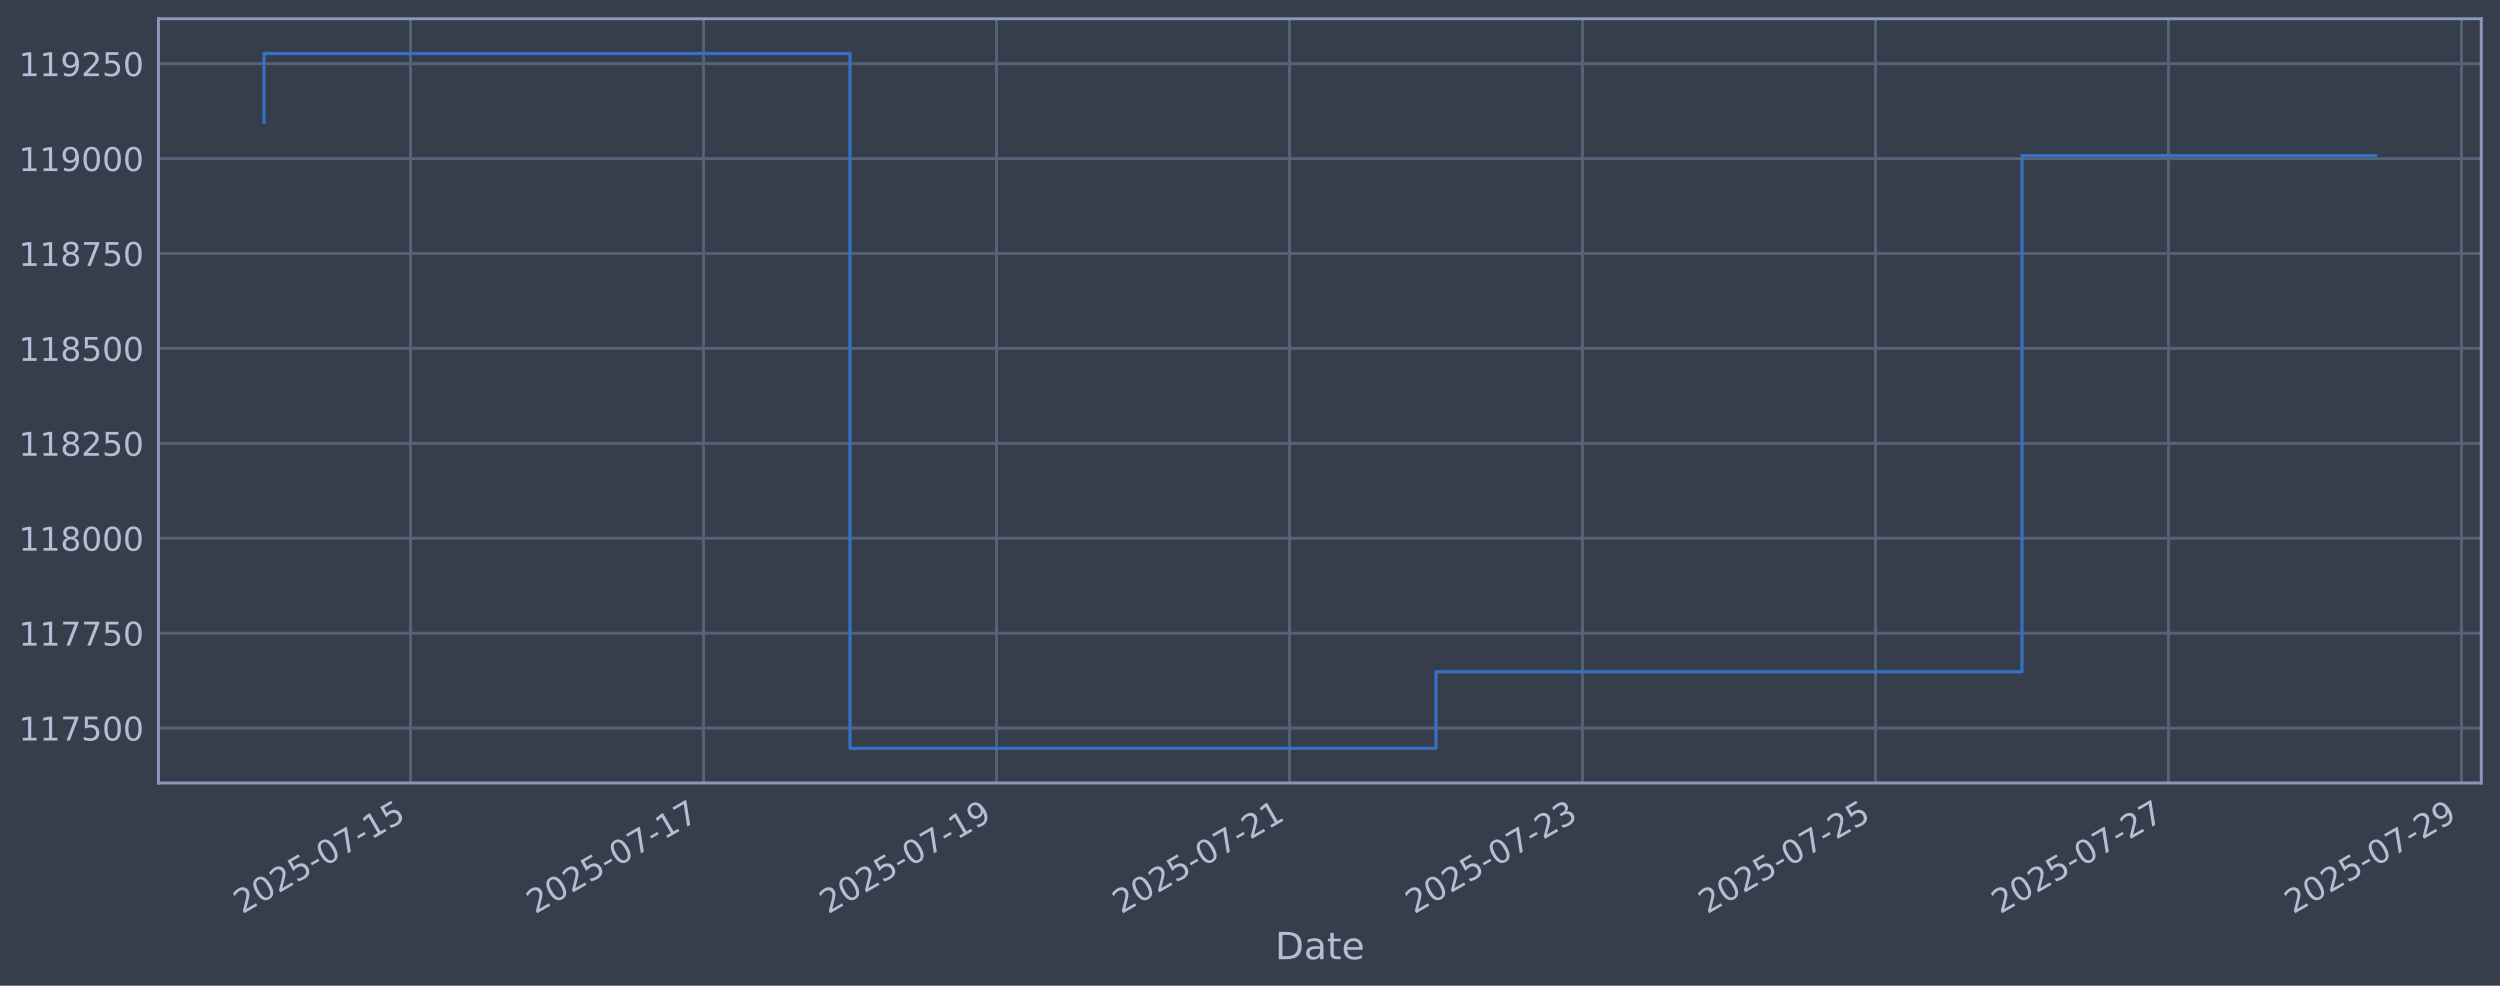
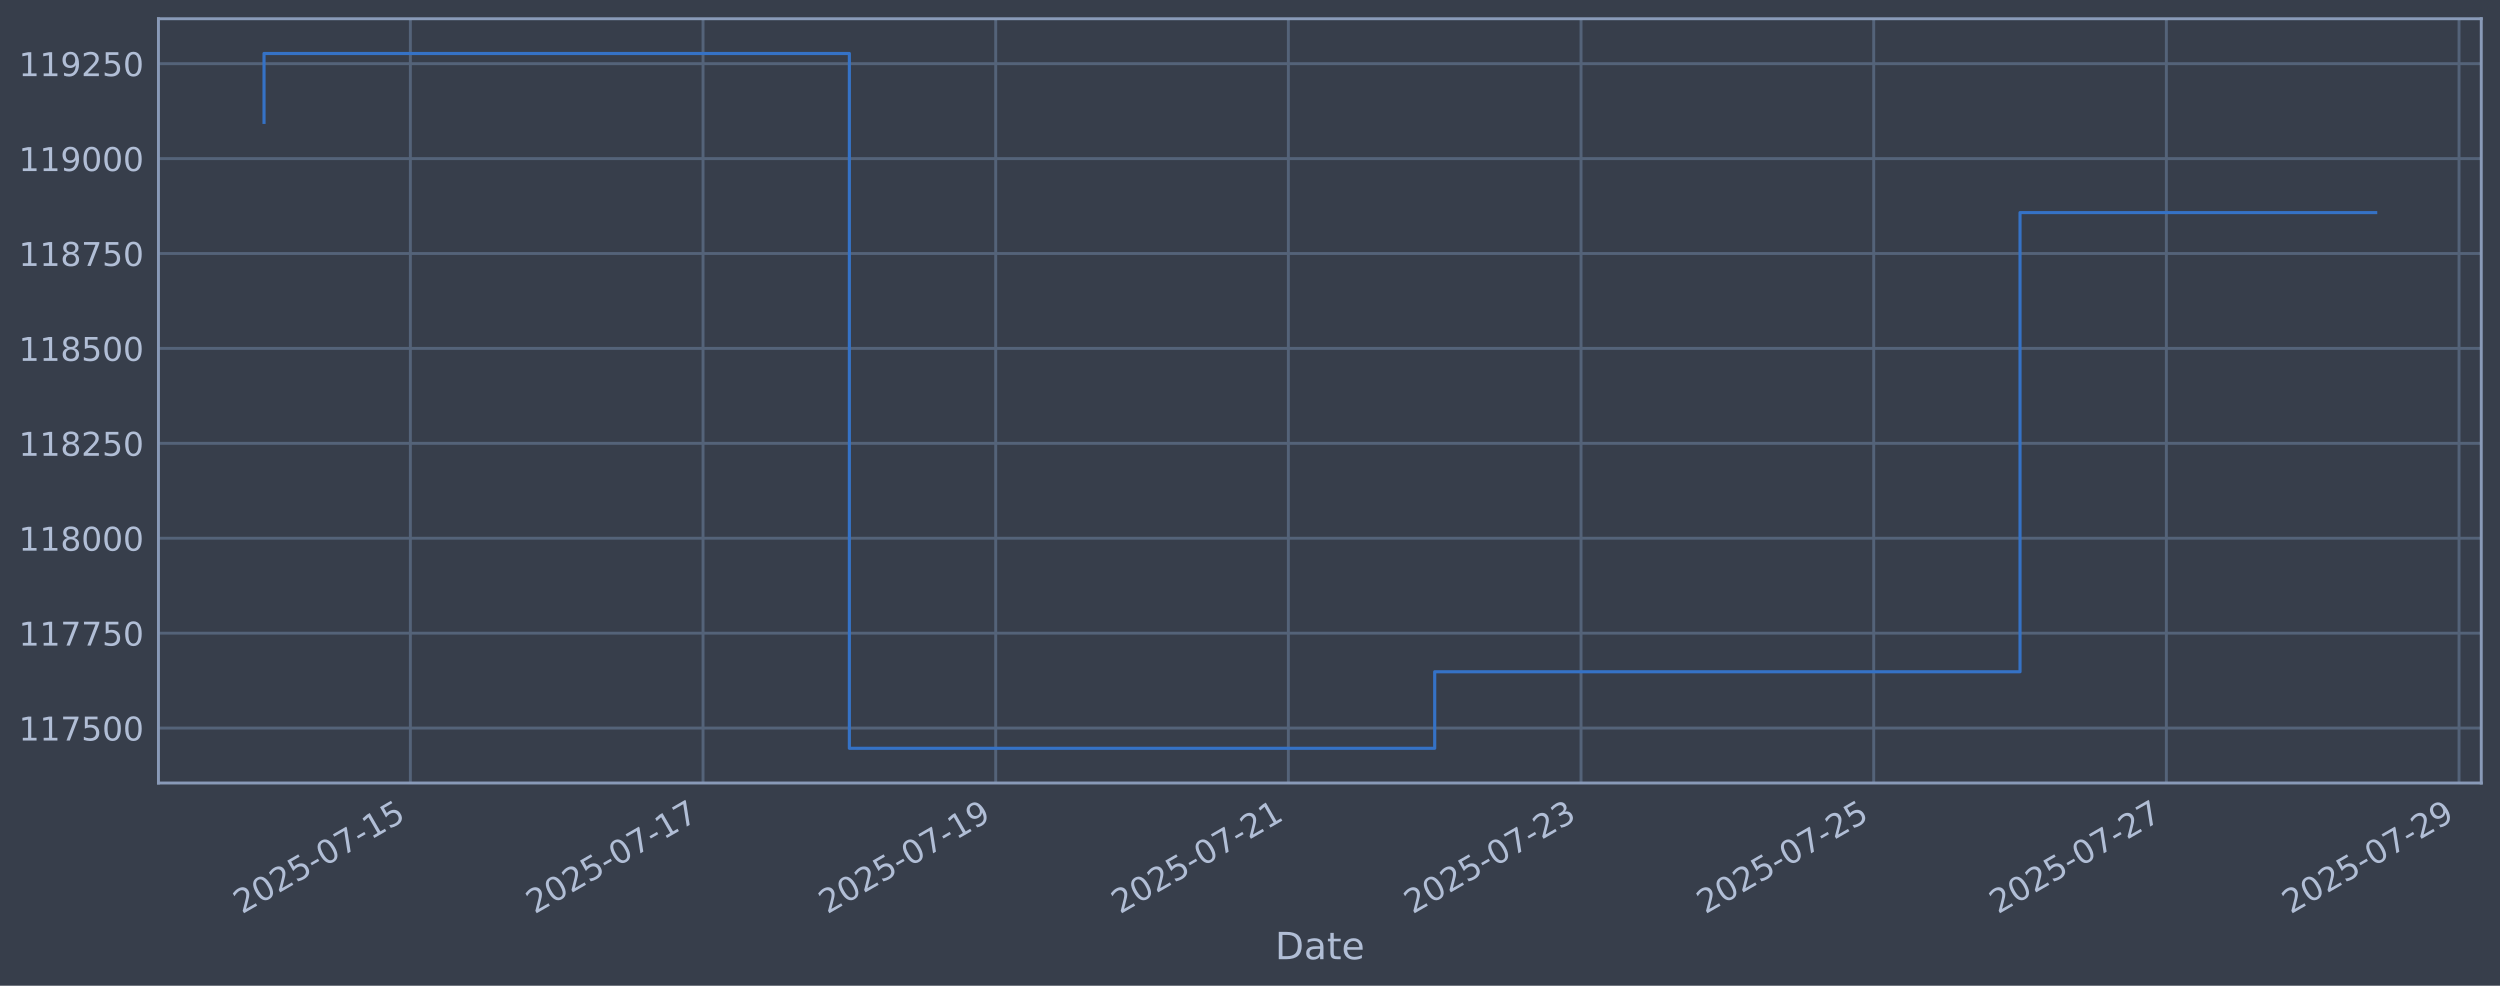
<svg xmlns="http://www.w3.org/2000/svg" xmlns:xlink="http://www.w3.org/1999/xlink" width="960.9pt" height="378.87pt" viewBox="0 0 960.9 378.87" version="1.1">
  <defs>
    <style type="text/css">*{stroke-linejoin: round; stroke-linecap: butt}</style>
  </defs>
  <g id="figure_1">
    <g id="patch_1">
      <path d="M 0 378.87  L 960.9 378.87  L 960.9 0  L 0 0  z " style="fill: #373e4b" />
    </g>
    <g id="axes_1">
      <g id="patch_2">
        <path d="M 60.901 300.96  L 953.701 300.96  L 953.701 7.2  L 60.901 7.2  z " style="fill: #373e4b" />
      </g>
      <g id="matplotlib.axis_1">
        <g id="xtick_1">
          <g id="line2d_1">
-             <path d="M 157.79 300.96  L 157.79 7.2  " clip-path="url(#pb88de7b816)" style="fill: none; stroke: #546379; stroke-width: 1.12; stroke-linecap: square" />
+             <path d="M 157.727 300.96  L 157.727 7.2  " clip-path="url(#pd0791b2e2f)" style="fill: none; stroke: #546379; stroke-width: 1.12; stroke-linecap: square" />
          </g>
          <g id="line2d_2" />
          <g id="text_1">
-             <g style="fill: #b1bed6" transform="translate(93.06445 351.4642) rotate(-30) scale(0.126 -0.126)">
+             <g style="fill: #b1bed6" transform="translate(93.00144 351.4642) rotate(-30) scale(0.126 -0.126)">
              <defs>
                <path id="DejaVuSans-32" d="M 1228 531  L 3431 531  L 3431 0  L 469 0  L 469 531  Q 828 903 1448 1529  Q 2069 2156 2228 2338  Q 2531 2678 2651 2914  Q 2772 3150 2772 3378  Q 2772 3750 2511 3984  Q 2250 4219 1831 4219  Q 1534 4219 1204 4116  Q 875 4013 500 3803  L 500 4441  Q 881 4594 1212 4672  Q 1544 4750 1819 4750  Q 2544 4750 2975 4387  Q 3406 4025 3406 3419  Q 3406 3131 3298 2873  Q 3191 2616 2906 2266  Q 2828 2175 2409 1742  Q 1991 1309 1228 531  z " transform="scale(0.015625)" />
                <path id="DejaVuSans-30" d="M 2034 4250  Q 1547 4250 1301 3770  Q 1056 3291 1056 2328  Q 1056 1369 1301 889  Q 1547 409 2034 409  Q 2525 409 2770 889  Q 3016 1369 3016 2328  Q 3016 3291 2770 3770  Q 2525 4250 2034 4250  z M 2034 4750  Q 2819 4750 3233 4129  Q 3647 3509 3647 2328  Q 3647 1150 3233 529  Q 2819 -91 2034 -91  Q 1250 -91 836 529  Q 422 1150 422 2328  Q 422 3509 836 4129  Q 1250 4750 2034 4750  z " transform="scale(0.015625)" />
                <path id="DejaVuSans-35" d="M 691 4666  L 3169 4666  L 3169 4134  L 1269 4134  L 1269 2991  Q 1406 3038 1543 3061  Q 1681 3084 1819 3084  Q 2600 3084 3056 2656  Q 3513 2228 3513 1497  Q 3513 744 3044 326  Q 2575 -91 1722 -91  Q 1428 -91 1123 -41  Q 819 9 494 109  L 494 744  Q 775 591 1075 516  Q 1375 441 1709 441  Q 2250 441 2565 725  Q 2881 1009 2881 1497  Q 2881 1984 2565 2268  Q 2250 2553 1709 2553  Q 1456 2553 1204 2497  Q 953 2441 691 2322  L 691 4666  z " transform="scale(0.015625)" />
                <path id="DejaVuSans-2d" d="M 313 2009  L 1997 2009  L 1997 1497  L 313 1497  L 313 2009  z " transform="scale(0.015625)" />
                <path id="DejaVuSans-37" d="M 525 4666  L 3525 4666  L 3525 4397  L 1831 0  L 1172 0  L 2766 4134  L 525 4134  L 525 4666  z " transform="scale(0.015625)" />
                <path id="DejaVuSans-31" d="M 794 531  L 1825 531  L 1825 4091  L 703 3866  L 703 4441  L 1819 4666  L 2450 4666  L 2450 531  L 3481 531  L 3481 0  L 794 0  L 794 531  z " transform="scale(0.015625)" />
              </defs>
              <use xlink:href="#DejaVuSans-32" />
              <use xlink:href="#DejaVuSans-30" transform="translate(63.62305 0)" />
              <use xlink:href="#DejaVuSans-32" transform="translate(127.2461 0)" />
              <use xlink:href="#DejaVuSans-35" transform="translate(190.8691 0)" />
              <use xlink:href="#DejaVuSans-2d" transform="translate(254.4922 0)" />
              <use xlink:href="#DejaVuSans-30" transform="translate(290.5762 0)" />
              <use xlink:href="#DejaVuSans-37" transform="translate(354.1992 0)" />
              <use xlink:href="#DejaVuSans-2d" transform="translate(417.8223 0)" />
              <use xlink:href="#DejaVuSans-31" transform="translate(453.9062 0)" />
              <use xlink:href="#DejaVuSans-35" transform="translate(517.5293 0)" />
            </g>
          </g>
        </g>
        <g id="xtick_2">
          <g id="line2d_3">
-             <path d="M 270.405 300.96  L 270.405 7.2  " clip-path="url(#pb88de7b816)" style="fill: none; stroke: #546379; stroke-width: 1.12; stroke-linecap: square" />
+             <path d="M 270.216 300.96  L 270.216 7.2  " clip-path="url(#pd0791b2e2f)" style="fill: none; stroke: #546379; stroke-width: 1.12; stroke-linecap: square" />
          </g>
          <g id="line2d_4" />
          <g id="text_2">
-             <g style="fill: #b1bed6" transform="translate(205.6797 351.4642) rotate(-30) scale(0.126 -0.126)">
+             <g style="fill: #b1bed6" transform="translate(205.4907 351.4642) rotate(-30) scale(0.126 -0.126)">
              <use xlink:href="#DejaVuSans-32" />
              <use xlink:href="#DejaVuSans-30" transform="translate(63.62305 0)" />
              <use xlink:href="#DejaVuSans-32" transform="translate(127.2461 0)" />
              <use xlink:href="#DejaVuSans-35" transform="translate(190.8691 0)" />
              <use xlink:href="#DejaVuSans-2d" transform="translate(254.4922 0)" />
              <use xlink:href="#DejaVuSans-30" transform="translate(290.5762 0)" />
              <use xlink:href="#DejaVuSans-37" transform="translate(354.1992 0)" />
              <use xlink:href="#DejaVuSans-2d" transform="translate(417.8223 0)" />
              <use xlink:href="#DejaVuSans-31" transform="translate(453.9062 0)" />
              <use xlink:href="#DejaVuSans-37" transform="translate(517.5293 0)" />
            </g>
          </g>
        </g>
        <g id="xtick_3">
          <g id="line2d_5">
-             <path d="M 383.021 300.96  L 383.021 7.2  " clip-path="url(#pb88de7b816)" style="fill: none; stroke: #546379; stroke-width: 1.12; stroke-linecap: square" />
+             <path d="M 382.705 300.96  L 382.705 7.2  " clip-path="url(#pd0791b2e2f)" style="fill: none; stroke: #546379; stroke-width: 1.12; stroke-linecap: square" />
          </g>
          <g id="line2d_6" />
          <g id="text_3">
-             <g style="fill: #b1bed6" transform="translate(318.295 351.4642) rotate(-30) scale(0.126 -0.126)">
+             <g style="fill: #b1bed6" transform="translate(317.9799 351.4642) rotate(-30) scale(0.126 -0.126)">
              <defs>
                <path id="DejaVuSans-39" d="M 703 97  L 703 672  Q 941 559 1184 500  Q 1428 441 1663 441  Q 2288 441 2617 861  Q 2947 1281 2994 2138  Q 2813 1869 2534 1725  Q 2256 1581 1919 1581  Q 1219 1581 811 2004  Q 403 2428 403 3163  Q 403 3881 828 4315  Q 1253 4750 1959 4750  Q 2769 4750 3195 4129  Q 3622 3509 3622 2328  Q 3622 1225 3098 567  Q 2575 -91 1691 -91  Q 1453 -91 1209 -44  Q 966 3 703 97  z M 1959 2075  Q 2384 2075 2632 2365  Q 2881 2656 2881 3163  Q 2881 3666 2632 3958  Q 2384 4250 1959 4250  Q 1534 4250 1286 3958  Q 1038 3666 1038 3163  Q 1038 2656 1286 2365  Q 1534 2075 1959 2075  z " transform="scale(0.015625)" />
              </defs>
              <use xlink:href="#DejaVuSans-32" />
              <use xlink:href="#DejaVuSans-30" transform="translate(63.62305 0)" />
              <use xlink:href="#DejaVuSans-32" transform="translate(127.2461 0)" />
              <use xlink:href="#DejaVuSans-35" transform="translate(190.8691 0)" />
              <use xlink:href="#DejaVuSans-2d" transform="translate(254.4922 0)" />
              <use xlink:href="#DejaVuSans-30" transform="translate(290.5762 0)" />
              <use xlink:href="#DejaVuSans-37" transform="translate(354.1992 0)" />
              <use xlink:href="#DejaVuSans-2d" transform="translate(417.8223 0)" />
              <use xlink:href="#DejaVuSans-31" transform="translate(453.9062 0)" />
              <use xlink:href="#DejaVuSans-39" transform="translate(517.5293 0)" />
            </g>
          </g>
        </g>
        <g id="xtick_4">
          <g id="line2d_7">
-             <path d="M 495.636 300.96  L 495.636 7.2  " clip-path="url(#pb88de7b816)" style="fill: none; stroke: #546379; stroke-width: 1.12; stroke-linecap: square" />
+             <path d="M 495.195 300.96  L 495.195 7.2  " clip-path="url(#pd0791b2e2f)" style="fill: none; stroke: #546379; stroke-width: 1.12; stroke-linecap: square" />
          </g>
          <g id="line2d_8" />
          <g id="text_4">
-             <g style="fill: #b1bed6" transform="translate(430.9103 351.4642) rotate(-30) scale(0.126 -0.126)">
+             <g style="fill: #b1bed6" transform="translate(430.4692 351.4642) rotate(-30) scale(0.126 -0.126)">
              <use xlink:href="#DejaVuSans-32" />
              <use xlink:href="#DejaVuSans-30" transform="translate(63.62305 0)" />
              <use xlink:href="#DejaVuSans-32" transform="translate(127.2461 0)" />
              <use xlink:href="#DejaVuSans-35" transform="translate(190.8691 0)" />
              <use xlink:href="#DejaVuSans-2d" transform="translate(254.4922 0)" />
              <use xlink:href="#DejaVuSans-30" transform="translate(290.5762 0)" />
              <use xlink:href="#DejaVuSans-37" transform="translate(354.1992 0)" />
              <use xlink:href="#DejaVuSans-2d" transform="translate(417.8223 0)" />
              <use xlink:href="#DejaVuSans-32" transform="translate(453.9062 0)" />
              <use xlink:href="#DejaVuSans-31" transform="translate(517.5293 0)" />
            </g>
          </g>
        </g>
        <g id="xtick_5">
          <g id="line2d_9">
-             <path d="M 608.251 300.96  L 608.251 7.2  " clip-path="url(#pb88de7b816)" style="fill: none; stroke: #546379; stroke-width: 1.12; stroke-linecap: square" />
+             <path d="M 607.684 300.96  L 607.684 7.2  " clip-path="url(#pd0791b2e2f)" style="fill: none; stroke: #546379; stroke-width: 1.12; stroke-linecap: square" />
          </g>
          <g id="line2d_10" />
          <g id="text_5">
-             <g style="fill: #b1bed6" transform="translate(543.5256 351.4642) rotate(-30) scale(0.126 -0.126)">
+             <g style="fill: #b1bed6" transform="translate(542.9584 351.4642) rotate(-30) scale(0.126 -0.126)">
              <defs>
                <path id="DejaVuSans-33" d="M 2597 2516  Q 3050 2419 3304 2112  Q 3559 1806 3559 1356  Q 3559 666 3084 287  Q 2609 -91 1734 -91  Q 1441 -91 1130 -33  Q 819 25 488 141  L 488 750  Q 750 597 1062 519  Q 1375 441 1716 441  Q 2309 441 2620 675  Q 2931 909 2931 1356  Q 2931 1769 2642 2001  Q 2353 2234 1838 2234  L 1294 2234  L 1294 2753  L 1863 2753  Q 2328 2753 2575 2939  Q 2822 3125 2822 3475  Q 2822 3834 2567 4026  Q 2313 4219 1838 4219  Q 1578 4219 1281 4162  Q 984 4106 628 3988  L 628 4550  Q 988 4650 1302 4700  Q 1616 4750 1894 4750  Q 2613 4750 3031 4423  Q 3450 4097 3450 3541  Q 3450 3153 3228 2886  Q 3006 2619 2597 2516  z " transform="scale(0.015625)" />
              </defs>
              <use xlink:href="#DejaVuSans-32" />
              <use xlink:href="#DejaVuSans-30" transform="translate(63.62305 0)" />
              <use xlink:href="#DejaVuSans-32" transform="translate(127.2461 0)" />
              <use xlink:href="#DejaVuSans-35" transform="translate(190.8691 0)" />
              <use xlink:href="#DejaVuSans-2d" transform="translate(254.4922 0)" />
              <use xlink:href="#DejaVuSans-30" transform="translate(290.5762 0)" />
              <use xlink:href="#DejaVuSans-37" transform="translate(354.1992 0)" />
              <use xlink:href="#DejaVuSans-2d" transform="translate(417.8223 0)" />
              <use xlink:href="#DejaVuSans-32" transform="translate(453.9062 0)" />
              <use xlink:href="#DejaVuSans-33" transform="translate(517.5293 0)" />
            </g>
          </g>
        </g>
        <g id="xtick_6">
          <g id="line2d_11">
-             <path d="M 720.866 300.96  L 720.866 7.2  " clip-path="url(#pb88de7b816)" style="fill: none; stroke: #546379; stroke-width: 1.12; stroke-linecap: square" />
+             <path d="M 720.173 300.96  L 720.173 7.2  " clip-path="url(#pd0791b2e2f)" style="fill: none; stroke: #546379; stroke-width: 1.12; stroke-linecap: square" />
          </g>
          <g id="line2d_12" />
          <g id="text_6">
-             <g style="fill: #b1bed6" transform="translate(656.1408 351.4642) rotate(-30) scale(0.126 -0.126)">
+             <g style="fill: #b1bed6" transform="translate(655.4477 351.4642) rotate(-30) scale(0.126 -0.126)">
              <use xlink:href="#DejaVuSans-32" />
              <use xlink:href="#DejaVuSans-30" transform="translate(63.62305 0)" />
              <use xlink:href="#DejaVuSans-32" transform="translate(127.2461 0)" />
              <use xlink:href="#DejaVuSans-35" transform="translate(190.8691 0)" />
              <use xlink:href="#DejaVuSans-2d" transform="translate(254.4922 0)" />
              <use xlink:href="#DejaVuSans-30" transform="translate(290.5762 0)" />
              <use xlink:href="#DejaVuSans-37" transform="translate(354.1992 0)" />
              <use xlink:href="#DejaVuSans-2d" transform="translate(417.8223 0)" />
              <use xlink:href="#DejaVuSans-32" transform="translate(453.9062 0)" />
              <use xlink:href="#DejaVuSans-35" transform="translate(517.5293 0)" />
            </g>
          </g>
        </g>
        <g id="xtick_7">
          <g id="line2d_13">
-             <path d="M 833.482 300.96  L 833.482 7.2  " clip-path="url(#pb88de7b816)" style="fill: none; stroke: #546379; stroke-width: 1.12; stroke-linecap: square" />
+             <path d="M 832.662 300.96  L 832.662 7.2  " clip-path="url(#pd0791b2e2f)" style="fill: none; stroke: #546379; stroke-width: 1.12; stroke-linecap: square" />
          </g>
          <g id="line2d_14" />
          <g id="text_7">
-             <g style="fill: #b1bed6" transform="translate(768.7561 351.4642) rotate(-30) scale(0.126 -0.126)">
+             <g style="fill: #b1bed6" transform="translate(767.9369 351.4642) rotate(-30) scale(0.126 -0.126)">
              <use xlink:href="#DejaVuSans-32" />
              <use xlink:href="#DejaVuSans-30" transform="translate(63.62305 0)" />
              <use xlink:href="#DejaVuSans-32" transform="translate(127.2461 0)" />
              <use xlink:href="#DejaVuSans-35" transform="translate(190.8691 0)" />
              <use xlink:href="#DejaVuSans-2d" transform="translate(254.4922 0)" />
              <use xlink:href="#DejaVuSans-30" transform="translate(290.5762 0)" />
              <use xlink:href="#DejaVuSans-37" transform="translate(354.1992 0)" />
              <use xlink:href="#DejaVuSans-2d" transform="translate(417.8223 0)" />
              <use xlink:href="#DejaVuSans-32" transform="translate(453.9062 0)" />
              <use xlink:href="#DejaVuSans-37" transform="translate(517.5293 0)" />
            </g>
          </g>
        </g>
        <g id="xtick_8">
          <g id="line2d_15">
-             <path d="M 946.097 300.96  L 946.097 7.2  " clip-path="url(#pb88de7b816)" style="fill: none; stroke: #546379; stroke-width: 1.12; stroke-linecap: square" />
+             <path d="M 945.152 300.96  L 945.152 7.2  " clip-path="url(#pd0791b2e2f)" style="fill: none; stroke: #546379; stroke-width: 1.12; stroke-linecap: square" />
          </g>
          <g id="line2d_16" />
          <g id="text_8">
-             <g style="fill: #b1bed6" transform="translate(881.3714 351.4642) rotate(-30) scale(0.126 -0.126)">
+             <g style="fill: #b1bed6" transform="translate(880.4262 351.4642) rotate(-30) scale(0.126 -0.126)">
              <use xlink:href="#DejaVuSans-32" />
              <use xlink:href="#DejaVuSans-30" transform="translate(63.62305 0)" />
              <use xlink:href="#DejaVuSans-32" transform="translate(127.2461 0)" />
              <use xlink:href="#DejaVuSans-35" transform="translate(190.8691 0)" />
              <use xlink:href="#DejaVuSans-2d" transform="translate(254.4922 0)" />
              <use xlink:href="#DejaVuSans-30" transform="translate(290.5762 0)" />
              <use xlink:href="#DejaVuSans-37" transform="translate(354.1992 0)" />
              <use xlink:href="#DejaVuSans-2d" transform="translate(417.8223 0)" />
              <use xlink:href="#DejaVuSans-32" transform="translate(453.9062 0)" />
              <use xlink:href="#DejaVuSans-39" transform="translate(517.5293 0)" />
            </g>
          </g>
        </g>
        <g id="text_9">
          <g style="fill: #b1bed6" transform="translate(490.0914 368.6753) scale(0.144 -0.144)">
            <defs>
              <path id="DejaVuSans-44" d="M 1259 4147  L 1259 519  L 2022 519  Q 2988 519 3436 956  Q 3884 1394 3884 2338  Q 3884 3275 3436 3711  Q 2988 4147 2022 4147  L 1259 4147  z M 628 4666  L 1925 4666  Q 3281 4666 3915 4102  Q 4550 3538 4550 2338  Q 4550 1131 3912 565  Q 3275 0 1925 0  L 628 0  L 628 4666  z " transform="scale(0.015625)" />
              <path id="DejaVuSans-61" d="M 2194 1759  Q 1497 1759 1228 1600  Q 959 1441 959 1056  Q 959 750 1161 570  Q 1363 391 1709 391  Q 2188 391 2477 730  Q 2766 1069 2766 1631  L 2766 1759  L 2194 1759  z M 3341 1997  L 3341 0  L 2766 0  L 2766 531  Q 2569 213 2275 61  Q 1981 -91 1556 -91  Q 1019 -91 701 211  Q 384 513 384 1019  Q 384 1609 779 1909  Q 1175 2209 1959 2209  L 2766 2209  L 2766 2266  Q 2766 2663 2505 2880  Q 2244 3097 1772 3097  Q 1472 3097 1187 3025  Q 903 2953 641 2809  L 641 3341  Q 956 3463 1253 3523  Q 1550 3584 1831 3584  Q 2591 3584 2966 3190  Q 3341 2797 3341 1997  z " transform="scale(0.015625)" />
              <path id="DejaVuSans-74" d="M 1172 4494  L 1172 3500  L 2356 3500  L 2356 3053  L 1172 3053  L 1172 1153  Q 1172 725 1289 603  Q 1406 481 1766 481  L 2356 481  L 2356 0  L 1766 0  Q 1100 0 847 248  Q 594 497 594 1153  L 594 3053  L 172 3053  L 172 3500  L 594 3500  L 594 4494  L 1172 4494  z " transform="scale(0.015625)" />
              <path id="DejaVuSans-65" d="M 3597 1894  L 3597 1613  L 953 1613  Q 991 1019 1311 708  Q 1631 397 2203 397  Q 2534 397 2845 478  Q 3156 559 3463 722  L 3463 178  Q 3153 47 2828 -22  Q 2503 -91 2169 -91  Q 1331 -91 842 396  Q 353 884 353 1716  Q 353 2575 817 3079  Q 1281 3584 2069 3584  Q 2775 3584 3186 3129  Q 3597 2675 3597 1894  z M 3022 2063  Q 3016 2534 2758 2815  Q 2500 3097 2075 3097  Q 1594 3097 1305 2825  Q 1016 2553 972 2059  L 3022 2063  z " transform="scale(0.015625)" />
            </defs>
            <use xlink:href="#DejaVuSans-44" />
            <use xlink:href="#DejaVuSans-61" transform="translate(77.00195 0)" />
            <use xlink:href="#DejaVuSans-74" transform="translate(138.2812 0)" />
            <use xlink:href="#DejaVuSans-65" transform="translate(177.4902 0)" />
          </g>
        </g>
      </g>
      <g id="matplotlib.axis_2">
        <g id="ytick_1">
          <g id="line2d_17">
-             <path d="M 60.901 279.843  L 953.701 279.843  " clip-path="url(#pb88de7b816)" style="fill: none; stroke: #546379; stroke-width: 1.12; stroke-linecap: square" />
+             <path d="M 60.901 279.843  L 953.701 279.843  " clip-path="url(#pd0791b2e2f)" style="fill: none; stroke: #546379; stroke-width: 1.12; stroke-linecap: square" />
          </g>
          <g id="line2d_18" />
          <g id="text_10">
            <g style="fill: #b1bed6" transform="translate(7.2 284.6295) scale(0.126 -0.126)">
              <use xlink:href="#DejaVuSans-31" />
              <use xlink:href="#DejaVuSans-31" transform="translate(63.62305 0)" />
              <use xlink:href="#DejaVuSans-37" transform="translate(127.2461 0)" />
              <use xlink:href="#DejaVuSans-35" transform="translate(190.8691 0)" />
              <use xlink:href="#DejaVuSans-30" transform="translate(254.4922 0)" />
              <use xlink:href="#DejaVuSans-30" transform="translate(318.1152 0)" />
            </g>
          </g>
        </g>
        <g id="ytick_2">
          <g id="line2d_19">
-             <path d="M 60.901 243.361  L 953.701 243.361  " clip-path="url(#pb88de7b816)" style="fill: none; stroke: #546379; stroke-width: 1.12; stroke-linecap: square" />
+             <path d="M 60.901 243.361  L 953.701 243.361  " clip-path="url(#pd0791b2e2f)" style="fill: none; stroke: #546379; stroke-width: 1.12; stroke-linecap: square" />
          </g>
          <g id="line2d_20" />
          <g id="text_11">
            <g style="fill: #b1bed6" transform="translate(7.2 248.1479) scale(0.126 -0.126)">
              <use xlink:href="#DejaVuSans-31" />
              <use xlink:href="#DejaVuSans-31" transform="translate(63.62305 0)" />
              <use xlink:href="#DejaVuSans-37" transform="translate(127.2461 0)" />
              <use xlink:href="#DejaVuSans-37" transform="translate(190.8691 0)" />
              <use xlink:href="#DejaVuSans-35" transform="translate(254.4922 0)" />
              <use xlink:href="#DejaVuSans-30" transform="translate(318.1152 0)" />
            </g>
          </g>
        </g>
        <g id="ytick_3">
          <g id="line2d_21">
-             <path d="M 60.901 206.879  L 953.701 206.879  " clip-path="url(#pb88de7b816)" style="fill: none; stroke: #546379; stroke-width: 1.12; stroke-linecap: square" />
+             <path d="M 60.901 206.879  L 953.701 206.879  " clip-path="url(#pd0791b2e2f)" style="fill: none; stroke: #546379; stroke-width: 1.12; stroke-linecap: square" />
          </g>
          <g id="line2d_22" />
          <g id="text_12">
            <g style="fill: #b1bed6" transform="translate(7.2 211.6662) scale(0.126 -0.126)">
              <defs>
                <path id="DejaVuSans-38" d="M 2034 2216  Q 1584 2216 1326 1975  Q 1069 1734 1069 1313  Q 1069 891 1326 650  Q 1584 409 2034 409  Q 2484 409 2743 651  Q 3003 894 3003 1313  Q 3003 1734 2745 1975  Q 2488 2216 2034 2216  z M 1403 2484  Q 997 2584 770 2862  Q 544 3141 544 3541  Q 544 4100 942 4425  Q 1341 4750 2034 4750  Q 2731 4750 3128 4425  Q 3525 4100 3525 3541  Q 3525 3141 3298 2862  Q 3072 2584 2669 2484  Q 3125 2378 3379 2068  Q 3634 1759 3634 1313  Q 3634 634 3220 271  Q 2806 -91 2034 -91  Q 1263 -91 848 271  Q 434 634 434 1313  Q 434 1759 690 2068  Q 947 2378 1403 2484  z M 1172 3481  Q 1172 3119 1398 2916  Q 1625 2713 2034 2713  Q 2441 2713 2670 2916  Q 2900 3119 2900 3481  Q 2900 3844 2670 4047  Q 2441 4250 2034 4250  Q 1625 4250 1398 4047  Q 1172 3844 1172 3481  z " transform="scale(0.015625)" />
              </defs>
              <use xlink:href="#DejaVuSans-31" />
              <use xlink:href="#DejaVuSans-31" transform="translate(63.62305 0)" />
              <use xlink:href="#DejaVuSans-38" transform="translate(127.2461 0)" />
              <use xlink:href="#DejaVuSans-30" transform="translate(190.8691 0)" />
              <use xlink:href="#DejaVuSans-30" transform="translate(254.4922 0)" />
              <use xlink:href="#DejaVuSans-30" transform="translate(318.1152 0)" />
            </g>
          </g>
        </g>
        <g id="ytick_4">
          <g id="line2d_23">
-             <path d="M 60.901 170.398  L 953.701 170.398  " clip-path="url(#pb88de7b816)" style="fill: none; stroke: #546379; stroke-width: 1.12; stroke-linecap: square" />
+             <path d="M 60.901 170.398  L 953.701 170.398  " clip-path="url(#pd0791b2e2f)" style="fill: none; stroke: #546379; stroke-width: 1.12; stroke-linecap: square" />
          </g>
          <g id="line2d_24" />
          <g id="text_13">
            <g style="fill: #b1bed6" transform="translate(7.2 175.1845) scale(0.126 -0.126)">
              <use xlink:href="#DejaVuSans-31" />
              <use xlink:href="#DejaVuSans-31" transform="translate(63.62305 0)" />
              <use xlink:href="#DejaVuSans-38" transform="translate(127.2461 0)" />
              <use xlink:href="#DejaVuSans-32" transform="translate(190.8691 0)" />
              <use xlink:href="#DejaVuSans-35" transform="translate(254.4922 0)" />
              <use xlink:href="#DejaVuSans-30" transform="translate(318.1152 0)" />
            </g>
          </g>
        </g>
        <g id="ytick_5">
          <g id="line2d_25">
-             <path d="M 60.901 133.916  L 953.701 133.916  " clip-path="url(#pb88de7b816)" style="fill: none; stroke: #546379; stroke-width: 1.12; stroke-linecap: square" />
+             <path d="M 60.901 133.916  L 953.701 133.916  " clip-path="url(#pd0791b2e2f)" style="fill: none; stroke: #546379; stroke-width: 1.12; stroke-linecap: square" />
          </g>
          <g id="line2d_26" />
          <g id="text_14">
            <g style="fill: #b1bed6" transform="translate(7.2 138.7029) scale(0.126 -0.126)">
              <use xlink:href="#DejaVuSans-31" />
              <use xlink:href="#DejaVuSans-31" transform="translate(63.62305 0)" />
              <use xlink:href="#DejaVuSans-38" transform="translate(127.2461 0)" />
              <use xlink:href="#DejaVuSans-35" transform="translate(190.8691 0)" />
              <use xlink:href="#DejaVuSans-30" transform="translate(254.4922 0)" />
              <use xlink:href="#DejaVuSans-30" transform="translate(318.1152 0)" />
            </g>
          </g>
        </g>
        <g id="ytick_6">
          <g id="line2d_27">
-             <path d="M 60.901 97.434  L 953.701 97.434  " clip-path="url(#pb88de7b816)" style="fill: none; stroke: #546379; stroke-width: 1.12; stroke-linecap: square" />
+             <path d="M 60.901 97.434  L 953.701 97.434  " clip-path="url(#pd0791b2e2f)" style="fill: none; stroke: #546379; stroke-width: 1.12; stroke-linecap: square" />
          </g>
          <g id="line2d_28" />
          <g id="text_15">
            <g style="fill: #b1bed6" transform="translate(7.2 102.2212) scale(0.126 -0.126)">
              <use xlink:href="#DejaVuSans-31" />
              <use xlink:href="#DejaVuSans-31" transform="translate(63.62305 0)" />
              <use xlink:href="#DejaVuSans-38" transform="translate(127.2461 0)" />
              <use xlink:href="#DejaVuSans-37" transform="translate(190.8691 0)" />
              <use xlink:href="#DejaVuSans-35" transform="translate(254.4922 0)" />
              <use xlink:href="#DejaVuSans-30" transform="translate(318.1152 0)" />
            </g>
          </g>
        </g>
        <g id="ytick_7">
          <g id="line2d_29">
-             <path d="M 60.901 60.953  L 953.701 60.953  " clip-path="url(#pb88de7b816)" style="fill: none; stroke: #546379; stroke-width: 1.12; stroke-linecap: square" />
+             <path d="M 60.901 60.953  L 953.701 60.953  " clip-path="url(#pd0791b2e2f)" style="fill: none; stroke: #546379; stroke-width: 1.12; stroke-linecap: square" />
          </g>
          <g id="line2d_30" />
          <g id="text_16">
            <g style="fill: #b1bed6" transform="translate(7.2 65.73954) scale(0.126 -0.126)">
              <use xlink:href="#DejaVuSans-31" />
              <use xlink:href="#DejaVuSans-31" transform="translate(63.62305 0)" />
              <use xlink:href="#DejaVuSans-39" transform="translate(127.2461 0)" />
              <use xlink:href="#DejaVuSans-30" transform="translate(190.8691 0)" />
              <use xlink:href="#DejaVuSans-30" transform="translate(254.4922 0)" />
              <use xlink:href="#DejaVuSans-30" transform="translate(318.1152 0)" />
            </g>
          </g>
        </g>
        <g id="ytick_8">
          <g id="line2d_31">
-             <path d="M 60.901 24.471  L 953.701 24.471  " clip-path="url(#pb88de7b816)" style="fill: none; stroke: #546379; stroke-width: 1.12; stroke-linecap: square" />
+             <path d="M 60.901 24.471  L 953.701 24.471  " clip-path="url(#pd0791b2e2f)" style="fill: none; stroke: #546379; stroke-width: 1.12; stroke-linecap: square" />
          </g>
          <g id="line2d_32" />
          <g id="text_17">
            <g style="fill: #b1bed6" transform="translate(7.2 29.25787) scale(0.126 -0.126)">
              <use xlink:href="#DejaVuSans-31" />
              <use xlink:href="#DejaVuSans-31" transform="translate(63.62305 0)" />
              <use xlink:href="#DejaVuSans-39" transform="translate(127.2461 0)" />
              <use xlink:href="#DejaVuSans-32" transform="translate(190.8691 0)" />
              <use xlink:href="#DejaVuSans-35" transform="translate(254.4922 0)" />
              <use xlink:href="#DejaVuSans-30" transform="translate(318.1152 0)" />
            </g>
          </g>
        </g>
      </g>
      <g id="line2d_33">
-         <path d="M 101.482 47.033  L 101.482 20.553  L 326.713 20.553  L 326.713 287.607  L 551.943 287.607  L 551.943 258.197  L 777.174 258.197  L 777.174 59.78  L 913.119 59.78  " clip-path="url(#pb88de7b816)" style="fill: none; stroke: #3572c6; stroke-width: 1.2; stroke-linecap: square" />
+         <path d="M 101.482 47.033  L 101.482 20.553  L 326.461 20.553  L 326.461 287.607  L 551.439 287.607  L 551.439 258.197  L 776.418 258.197  L 776.418 81.715  L 913.119 81.715  " clip-path="url(#pd0791b2e2f)" style="fill: none; stroke: #3572c6; stroke-width: 1.2; stroke-linecap: square" />
      </g>
      <g id="patch_3">
        <path d="M 60.901 300.96  L 60.901 7.2  " style="fill: none; stroke: #899ab8; stroke-width: 1.12; stroke-linejoin: miter; stroke-linecap: square" />
      </g>
      <g id="patch_4">
        <path d="M 953.701 300.96  L 953.701 7.2  " style="fill: none; stroke: #899ab8; stroke-width: 1.12; stroke-linejoin: miter; stroke-linecap: square" />
      </g>
      <g id="patch_5">
        <path d="M 60.901 300.96  L 953.701 300.96  " style="fill: none; stroke: #899ab8; stroke-width: 1.12; stroke-linejoin: miter; stroke-linecap: square" />
      </g>
      <g id="patch_6">
        <path d="M 60.901 7.2  L 953.701 7.2  " style="fill: none; stroke: #899ab8; stroke-width: 1.12; stroke-linejoin: miter; stroke-linecap: square" />
      </g>
    </g>
  </g>
  <defs>
-     <clipPath id="pb88de7b816">
+     <clipPath id="pd0791b2e2f">
      <rect x="60.901" y="7.2" width="892.8" height="293.76" />
    </clipPath>
  </defs>
</svg>
